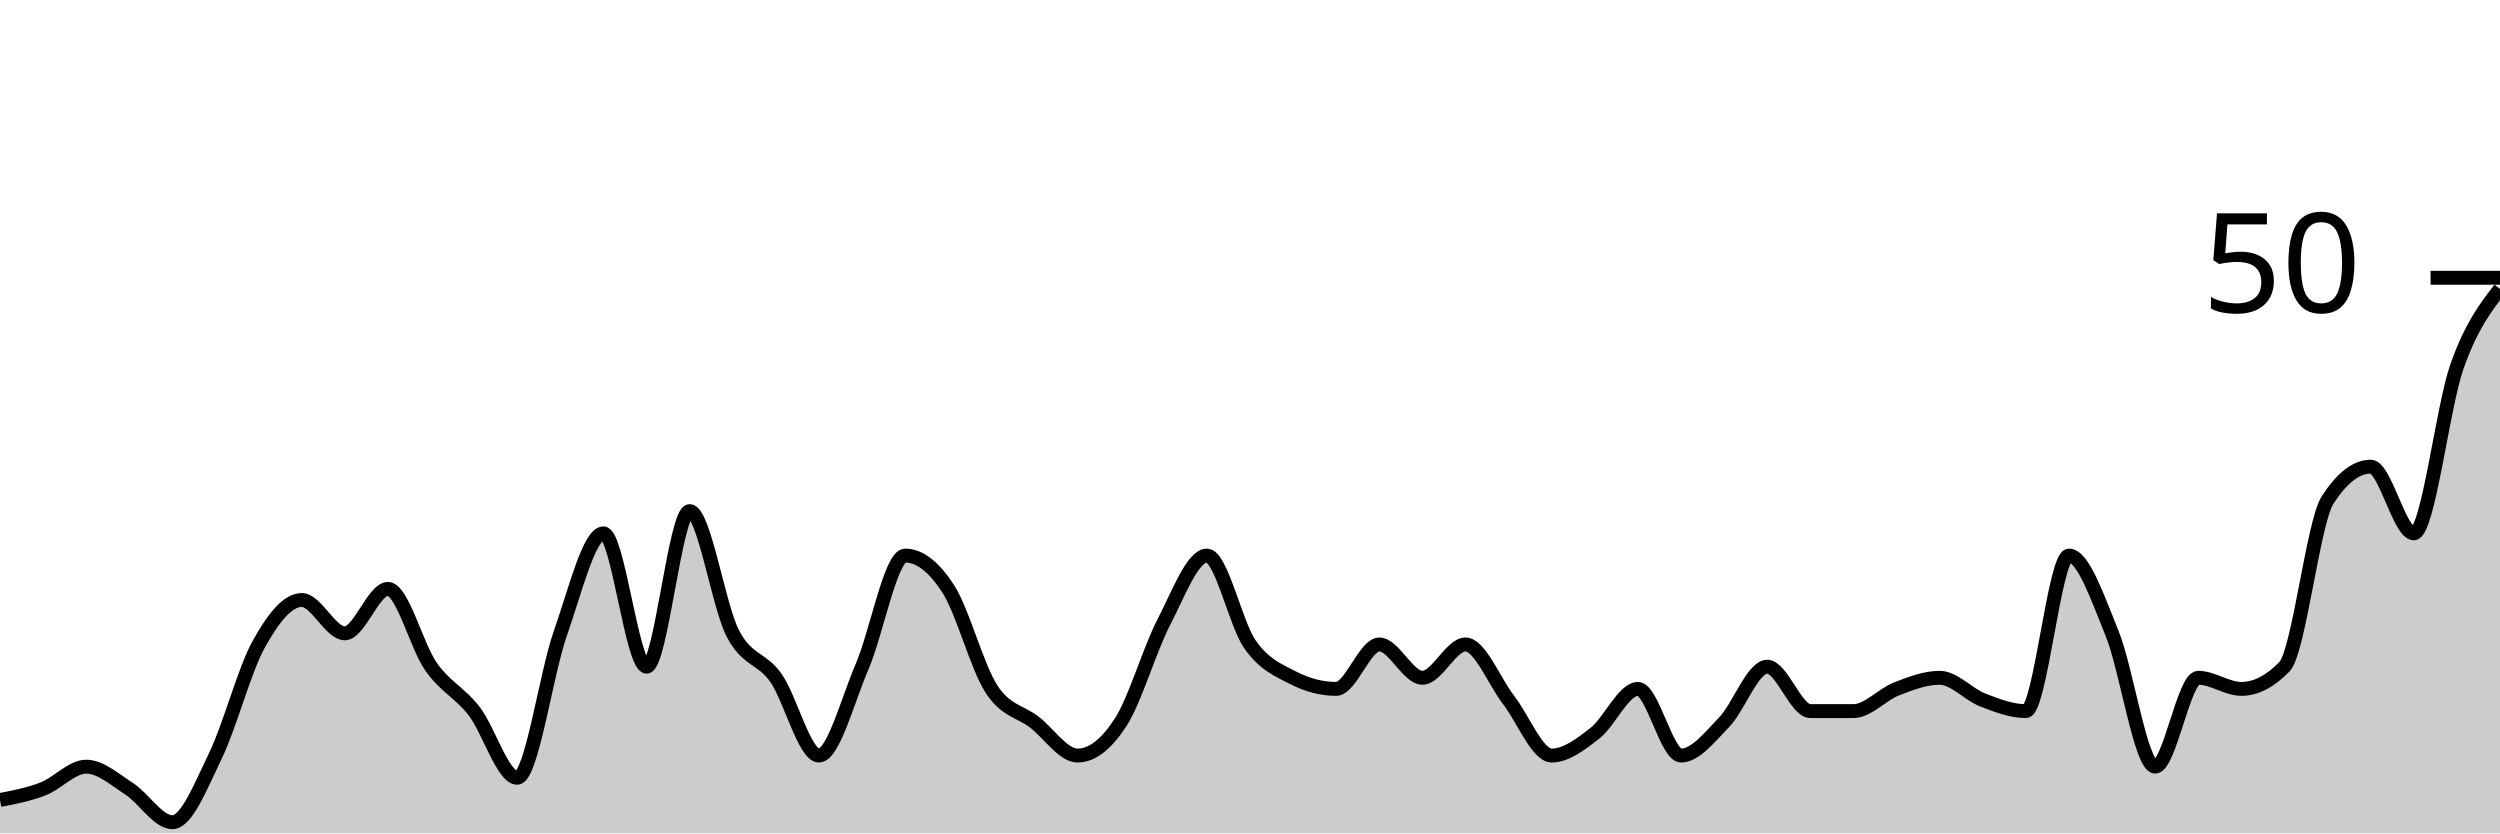
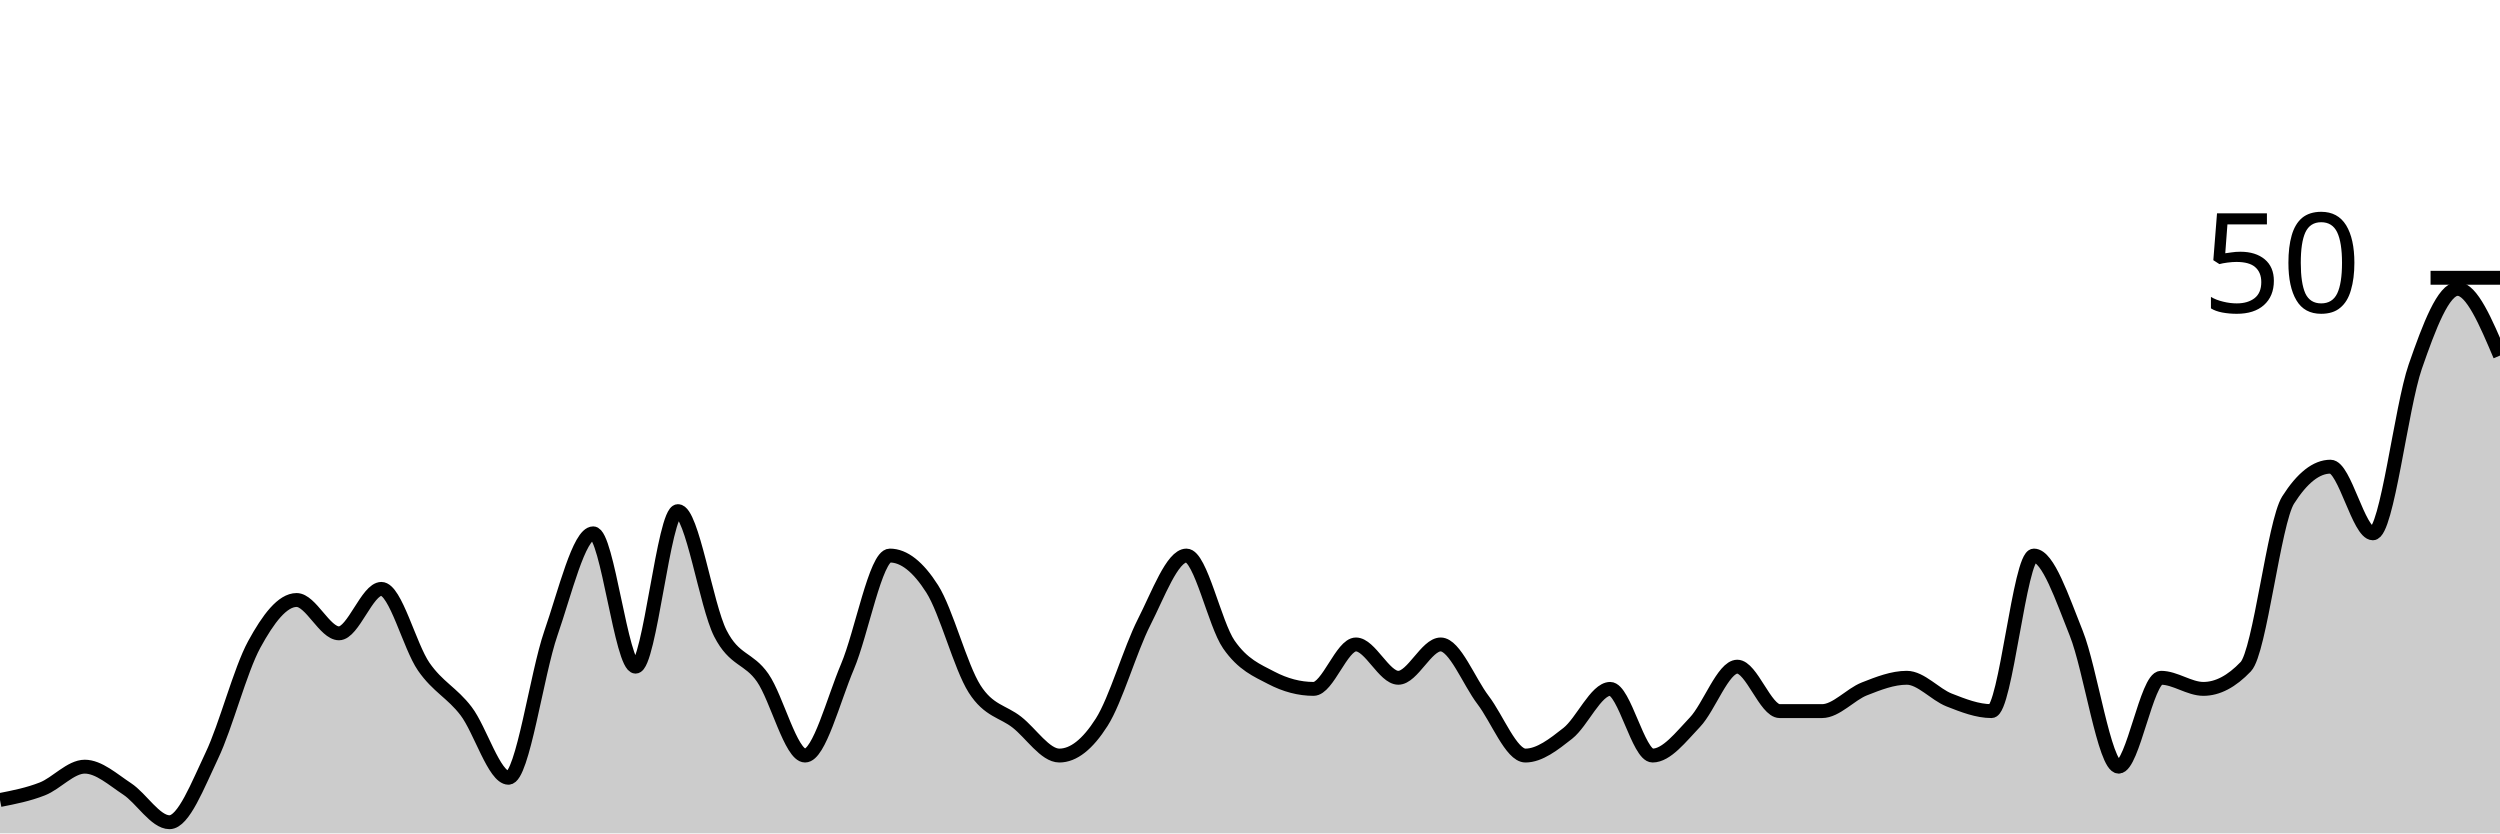
<svg xmlns="http://www.w3.org/2000/svg" viewBox="0 0 180 60">
  <g transform="translate(0,20)">
-     <path class="area" fill="rgba(0, 0, 0, 0.2)" d="M0,37.6C1.034,37.4,2.069,37.2,3.103,36.8C4.138,36.4,5.172,35.2,6.207,35.2C7.241,35.2,8.276,36.133,9.31,36.8C10.345,37.467,11.379,39.2,12.414,39.2C13.448,39.2,14.483,36.533,15.517,34.4C16.552,32.267,17.586,28.267,18.621,26.4C19.655,24.533,20.69,23.2,21.724,23.2C22.759,23.2,23.793,25.6,24.828,25.6C25.862,25.6,26.897,22.4,27.931,22.4C28.966,22.4,30,26.533,31.034,28C32.069,29.467,33.103,29.867,34.138,31.2C35.172,32.533,36.207,36,37.241,36C38.276,36,39.31,28.533,40.345,25.6C41.379,22.667,42.414,18.4,43.448,18.4C44.483,18.4,45.517,28,46.552,28C47.586,28,48.621,16.8,49.655,16.8C50.69,16.8,51.724,23.6,52.759,25.6C53.793,27.6,54.828,27.333,55.862,28.8C56.897,30.267,57.931,34.4,58.966,34.4C60,34.4,61.034,30.4,62.069,28C63.103,25.6,64.138,20,65.172,20C66.207,20,67.241,20.8,68.276,22.4C69.31,24,70.345,28,71.379,29.6C72.414,31.2,73.448,31.2,74.483,32C75.517,32.8,76.552,34.4,77.586,34.4C78.621,34.4,79.655,33.6,80.69,32C81.724,30.4,82.759,26.8,83.793,24.8C84.828,22.8,85.862,20,86.897,20C87.931,20,88.966,24.933,90,26.4C91.034,27.867,92.069,28.267,93.103,28.8C94.138,29.333,95.172,29.6,96.207,29.6C97.241,29.6,98.276,26.4,99.31,26.4C100.345,26.4,101.379,28.8,102.414,28.8C103.448,28.8,104.483,26.4,105.517,26.4C106.552,26.4,107.586,29.067,108.621,30.4C109.655,31.733,110.69,34.4,111.724,34.4C112.759,34.4,113.793,33.6,114.828,32.8C115.862,32,116.897,29.6,117.931,29.6C118.966,29.6,120,34.4,121.034,34.4C122.069,34.4,123.103,33.067,124.138,32C125.172,30.933,126.207,28,127.241,28C128.276,28,129.31,31.2,130.345,31.2C131.379,31.2,132.414,31.2,133.448,31.2C134.483,31.2,135.517,30,136.552,29.6C137.586,29.2,138.621,28.8,139.655,28.8C140.69,28.8,141.724,30,142.759,30.4C143.793,30.8,144.828,31.2,145.862,31.2C146.897,31.2,147.931,20,148.966,20C150,20,151.034,23.067,152.069,25.6C153.103,28.133,154.138,35.2,155.172,35.2C156.207,35.2,157.241,28.8,158.276,28.8C159.31,28.8,160.345,29.6,161.379,29.6C162.414,29.6,163.448,29.067,164.483,28C165.517,26.933,166.552,17.6,167.586,16C168.621,14.4,169.655,13.6,170.69,13.6C171.724,13.6,172.759,18.4,173.793,18.4C174.828,18.4,175.862,9.333,176.897,6.4C177.931,3.467,178.966,2.133,180,0.8L180,40C178.966,40,177.931,40,176.897,40C175.862,40,174.828,40,173.793,40C172.759,40,171.724,40,170.69,40C169.655,40,168.621,40,167.586,40C166.552,40,165.517,40,164.483,40C163.448,40,162.414,40,161.379,40C160.345,40,159.31,40,158.276,40C157.241,40,156.207,40,155.172,40C154.138,40,153.103,40,152.069,40C151.034,40,150,40,148.966,40C147.931,40,146.897,40,145.862,40C144.828,40,143.793,40,142.759,40C141.724,40,140.69,40,139.655,40C138.621,40,137.586,40,136.552,40C135.517,40,134.483,40,133.448,40C132.414,40,131.379,40,130.345,40C129.31,40,128.276,40,127.241,40C126.207,40,125.172,40,124.138,40C123.103,40,122.069,40,121.034,40C120,40,118.966,40,117.931,40C116.897,40,115.862,40,114.828,40C113.793,40,112.759,40,111.724,40C110.69,40,109.655,40,108.621,40C107.586,40,106.552,40,105.517,40C104.483,40,103.448,40,102.414,40C101.379,40,100.345,40,99.31,40C98.276,40,97.241,40,96.207,40C95.172,40,94.138,40,93.103,40C92.069,40,91.034,40,90,40C88.966,40,87.931,40,86.897,40C85.862,40,84.828,40,83.793,40C82.759,40,81.724,40,80.69,40C79.655,40,78.621,40,77.586,40C76.552,40,75.517,40,74.483,40C73.448,40,72.414,40,71.379,40C70.345,40,69.31,40,68.276,40C67.241,40,66.207,40,65.172,40C64.138,40,63.103,40,62.069,40C61.034,40,60,40,58.966,40C57.931,40,56.897,40,55.862,40C54.828,40,53.793,40,52.759,40C51.724,40,50.69,40,49.655,40C48.621,40,47.586,40,46.552,40C45.517,40,44.483,40,43.448,40C42.414,40,41.379,40,40.345,40C39.31,40,38.276,40,37.241,40C36.207,40,35.172,40,34.138,40C33.103,40,32.069,40,31.034,40C30,40,28.966,40,27.931,40C26.897,40,25.862,40,24.828,40C23.793,40,22.759,40,21.724,40C20.69,40,19.655,40,18.621,40C17.586,40,16.552,40,15.517,40C14.483,40,13.448,40,12.414,40C11.379,40,10.345,40,9.31,40C8.276,40,7.241,40,6.207,40C5.172,40,4.138,40,3.103,40C2.069,40,1.034,40,0,40Z" />
-     <path class="line" stroke="black" fill="none" d="M0,37.6C1.034,37.4,2.069,37.2,3.103,36.8C4.138,36.4,5.172,35.2,6.207,35.2C7.241,35.2,8.276,36.133,9.31,36.8C10.345,37.467,11.379,39.2,12.414,39.2C13.448,39.2,14.483,36.533,15.517,34.4C16.552,32.267,17.586,28.267,18.621,26.4C19.655,24.533,20.69,23.2,21.724,23.2C22.759,23.2,23.793,25.6,24.828,25.6C25.862,25.6,26.897,22.4,27.931,22.4C28.966,22.4,30,26.533,31.034,28C32.069,29.467,33.103,29.867,34.138,31.2C35.172,32.533,36.207,36,37.241,36C38.276,36,39.31,28.533,40.345,25.6C41.379,22.667,42.414,18.4,43.448,18.4C44.483,18.4,45.517,28,46.552,28C47.586,28,48.621,16.8,49.655,16.8C50.69,16.8,51.724,23.6,52.759,25.6C53.793,27.6,54.828,27.333,55.862,28.8C56.897,30.267,57.931,34.4,58.966,34.4C60,34.4,61.034,30.4,62.069,28C63.103,25.6,64.138,20,65.172,20C66.207,20,67.241,20.8,68.276,22.4C69.31,24,70.345,28,71.379,29.6C72.414,31.2,73.448,31.2,74.483,32C75.517,32.8,76.552,34.4,77.586,34.4C78.621,34.4,79.655,33.6,80.69,32C81.724,30.4,82.759,26.8,83.793,24.8C84.828,22.8,85.862,20,86.897,20C87.931,20,88.966,24.933,90,26.4C91.034,27.867,92.069,28.267,93.103,28.8C94.138,29.333,95.172,29.6,96.207,29.6C97.241,29.6,98.276,26.4,99.31,26.4C100.345,26.4,101.379,28.8,102.414,28.8C103.448,28.8,104.483,26.4,105.517,26.4C106.552,26.4,107.586,29.067,108.621,30.4C109.655,31.733,110.69,34.4,111.724,34.4C112.759,34.4,113.793,33.6,114.828,32.8C115.862,32,116.897,29.6,117.931,29.6C118.966,29.6,120,34.4,121.034,34.4C122.069,34.4,123.103,33.067,124.138,32C125.172,30.933,126.207,28,127.241,28C128.276,28,129.31,31.2,130.345,31.2C131.379,31.2,132.414,31.2,133.448,31.2C134.483,31.2,135.517,30,136.552,29.6C137.586,29.2,138.621,28.8,139.655,28.8C140.69,28.8,141.724,30,142.759,30.4C143.793,30.8,144.828,31.2,145.862,31.2C146.897,31.2,147.931,20,148.966,20C150,20,151.034,23.067,152.069,25.6C153.103,28.133,154.138,35.2,155.172,35.2C156.207,35.2,157.241,28.8,158.276,28.8C159.31,28.8,160.345,29.6,161.379,29.6C162.414,29.6,163.448,29.067,164.483,28C165.517,26.933,166.552,17.6,167.586,16C168.621,14.4,169.655,13.6,170.69,13.6C171.724,13.6,172.759,18.4,173.793,18.4C174.828,18.4,175.862,9.333,176.897,6.4C177.931,3.467,178.966,2.133,180,0.8" />
+     <path class="area" fill="rgba(0, 0, 0, 0.2)" d="M0,37.6C1.017,37.4,2.034,37.2,3.051,36.8C4.068,36.4,5.085,35.2,6.102,35.2C7.119,35.2,8.136,36.133,9.153,36.8C10.169,37.467,11.186,39.2,12.203,39.2C13.22,39.2,14.237,36.533,15.254,34.4C16.271,32.267,17.288,28.267,18.305,26.4C19.322,24.533,20.339,23.2,21.356,23.2C22.373,23.2,23.39,25.6,24.407,25.6C25.424,25.6,26.441,22.4,27.458,22.4C28.475,22.4,29.492,26.533,30.508,28C31.525,29.467,32.542,29.867,33.559,31.2C34.576,32.533,35.593,36,36.61,36C37.627,36,38.644,28.533,39.661,25.6C40.678,22.667,41.695,18.4,42.712,18.4C43.729,18.4,44.746,28,45.763,28C46.78,28,47.797,16.8,48.814,16.8C49.831,16.8,50.847,23.6,51.864,25.6C52.881,27.6,53.898,27.333,54.915,28.8C55.932,30.267,56.949,34.4,57.966,34.4C58.983,34.4,60,30.4,61.017,28C62.034,25.6,63.051,20,64.068,20C65.085,20,66.102,20.8,67.119,22.4C68.136,24,69.153,28,70.169,29.6C71.186,31.2,72.203,31.2,73.22,32C74.237,32.8,75.254,34.4,76.271,34.4C77.288,34.4,78.305,33.6,79.322,32C80.339,30.4,81.356,26.8,82.373,24.8C83.39,22.8,84.407,20,85.424,20C86.441,20,87.458,24.933,88.475,26.4C89.492,27.867,90.508,28.267,91.525,28.8C92.542,29.333,93.559,29.6,94.576,29.6C95.593,29.6,96.61,26.4,97.627,26.4C98.644,26.4,99.661,28.8,100.678,28.8C101.695,28.8,102.712,26.4,103.729,26.4C104.746,26.4,105.763,29.067,106.78,30.4C107.797,31.733,108.814,34.4,109.831,34.4C110.847,34.4,111.864,33.6,112.881,32.8C113.898,32,114.915,29.6,115.932,29.6C116.949,29.6,117.966,34.4,118.983,34.4C120,34.4,121.017,33.067,122.034,32C123.051,30.933,124.068,28,125.085,28C126.102,28,127.119,31.2,128.136,31.2C129.153,31.2,130.169,31.2,131.186,31.2C132.203,31.2,133.22,30,134.237,29.6C135.254,29.2,136.271,28.8,137.288,28.8C138.305,28.8,139.322,30,140.339,30.4C141.356,30.8,142.373,31.2,143.39,31.2C144.407,31.2,145.424,20,146.441,20C147.458,20,148.475,23.067,149.492,25.6C150.508,28.133,151.525,35.2,152.542,35.2C153.559,35.2,154.576,28.8,155.593,28.8C156.61,28.8,157.627,29.6,158.644,29.6C159.661,29.6,160.678,29.067,161.695,28C162.712,26.933,163.729,17.6,164.746,16C165.763,14.4,166.78,13.6,167.797,13.6C168.814,13.6,169.831,18.4,170.847,18.4C171.864,18.4,172.881,9.333,173.898,6.4C174.915,3.467,175.932,0.8,176.949,0.8C177.966,0.8,178.983,3.2,180,5.6L180,40C178.983,40,177.966,40,176.949,40C175.932,40,174.915,40,173.898,40C172.881,40,171.864,40,170.847,40C169.831,40,168.814,40,167.797,40C166.78,40,165.763,40,164.746,40C163.729,40,162.712,40,161.695,40C160.678,40,159.661,40,158.644,40C157.627,40,156.61,40,155.593,40C154.576,40,153.559,40,152.542,40C151.525,40,150.508,40,149.492,40C148.475,40,147.458,40,146.441,40C145.424,40,144.407,40,143.39,40C142.373,40,141.356,40,140.339,40C139.322,40,138.305,40,137.288,40C136.271,40,135.254,40,134.237,40C133.22,40,132.203,40,131.186,40C130.169,40,129.153,40,128.136,40C127.119,40,126.102,40,125.085,40C124.068,40,123.051,40,122.034,40C121.017,40,120,40,118.983,40C117.966,40,116.949,40,115.932,40C114.915,40,113.898,40,112.881,40C111.864,40,110.847,40,109.831,40C108.814,40,107.797,40,106.78,40C105.763,40,104.746,40,103.729,40C102.712,40,101.695,40,100.678,40C99.661,40,98.644,40,97.627,40C96.61,40,95.593,40,94.576,40C93.559,40,92.542,40,91.525,40C90.508,40,89.492,40,88.475,40C87.458,40,86.441,40,85.424,40C84.407,40,83.39,40,82.373,40C81.356,40,80.339,40,79.322,40C78.305,40,77.288,40,76.271,40C75.254,40,74.237,40,73.22,40C72.203,40,71.186,40,70.169,40C69.153,40,68.136,40,67.119,40C66.102,40,65.085,40,64.068,40C63.051,40,62.034,40,61.017,40C60,40,58.983,40,57.966,40C56.949,40,55.932,40,54.915,40C53.898,40,52.881,40,51.864,40C50.847,40,49.831,40,48.814,40C47.797,40,46.78,40,45.763,40C44.746,40,43.729,40,42.712,40C41.695,40,40.678,40,39.661,40C38.644,40,37.627,40,36.61,40C35.593,40,34.576,40,33.559,40C32.542,40,31.525,40,30.508,40C29.492,40,28.475,40,27.458,40C26.441,40,25.424,40,24.407,40C23.39,40,22.373,40,21.356,40C20.339,40,19.322,40,18.305,40C17.288,40,16.271,40,15.254,40C14.237,40,13.22,40,12.203,40C11.186,40,10.169,40,9.153,40C8.136,40,7.119,40,6.102,40C5.085,40,4.068,40,3.051,40C2.034,40,1.017,40,0,40Z" />
+     <path class="line" stroke="black" fill="none" d="M0,37.6C1.017,37.4,2.034,37.2,3.051,36.8C4.068,36.4,5.085,35.2,6.102,35.2C7.119,35.2,8.136,36.133,9.153,36.8C10.169,37.467,11.186,39.2,12.203,39.2C13.22,39.2,14.237,36.533,15.254,34.4C16.271,32.267,17.288,28.267,18.305,26.4C19.322,24.533,20.339,23.2,21.356,23.2C22.373,23.2,23.39,25.6,24.407,25.6C25.424,25.6,26.441,22.4,27.458,22.4C28.475,22.4,29.492,26.533,30.508,28C31.525,29.467,32.542,29.867,33.559,31.2C34.576,32.533,35.593,36,36.61,36C37.627,36,38.644,28.533,39.661,25.6C40.678,22.667,41.695,18.4,42.712,18.4C43.729,18.4,44.746,28,45.763,28C46.78,28,47.797,16.8,48.814,16.8C49.831,16.8,50.847,23.6,51.864,25.6C52.881,27.6,53.898,27.333,54.915,28.8C55.932,30.267,56.949,34.4,57.966,34.4C58.983,34.4,60,30.4,61.017,28C62.034,25.6,63.051,20,64.068,20C65.085,20,66.102,20.8,67.119,22.4C68.136,24,69.153,28,70.169,29.6C71.186,31.2,72.203,31.2,73.22,32C74.237,32.8,75.254,34.4,76.271,34.4C77.288,34.4,78.305,33.6,79.322,32C80.339,30.4,81.356,26.8,82.373,24.8C83.39,22.8,84.407,20,85.424,20C86.441,20,87.458,24.933,88.475,26.4C89.492,27.867,90.508,28.267,91.525,28.8C92.542,29.333,93.559,29.6,94.576,29.6C95.593,29.6,96.61,26.4,97.627,26.4C98.644,26.4,99.661,28.8,100.678,28.8C101.695,28.8,102.712,26.4,103.729,26.4C104.746,26.4,105.763,29.067,106.78,30.4C107.797,31.733,108.814,34.4,109.831,34.4C110.847,34.4,111.864,33.6,112.881,32.8C113.898,32,114.915,29.6,115.932,29.6C116.949,29.6,117.966,34.4,118.983,34.4C120,34.4,121.017,33.067,122.034,32C123.051,30.933,124.068,28,125.085,28C126.102,28,127.119,31.2,128.136,31.2C129.153,31.2,130.169,31.2,131.186,31.2C132.203,31.2,133.22,30,134.237,29.6C135.254,29.2,136.271,28.8,137.288,28.8C138.305,28.8,139.322,30,140.339,30.4C141.356,30.8,142.373,31.2,143.39,31.2C144.407,31.2,145.424,20,146.441,20C147.458,20,148.475,23.067,149.492,25.6C150.508,28.133,151.525,35.2,152.542,35.2C153.559,35.2,154.576,28.8,155.593,28.8C156.61,28.8,157.627,29.6,158.644,29.6C159.661,29.6,160.678,29.067,161.695,28C162.712,26.933,163.729,17.6,164.746,16C165.763,14.4,166.78,13.6,167.797,13.6C168.814,13.6,169.831,18.4,170.847,18.4C171.864,18.4,172.881,9.333,173.898,6.4C174.915,3.467,175.932,0.8,176.949,0.8C177.966,0.8,178.983,3.2,180,5.6" />
    <path class="axis-ceiling" stroke-width="1" stroke="black" fill="none" d="M175,0L180,0" />
    <text class="axis-ceiling-label" font-family="sans-serif" text-anchor="end" font-size="10px" x="170" y="2.5">50</text>
  </g>
</svg>
